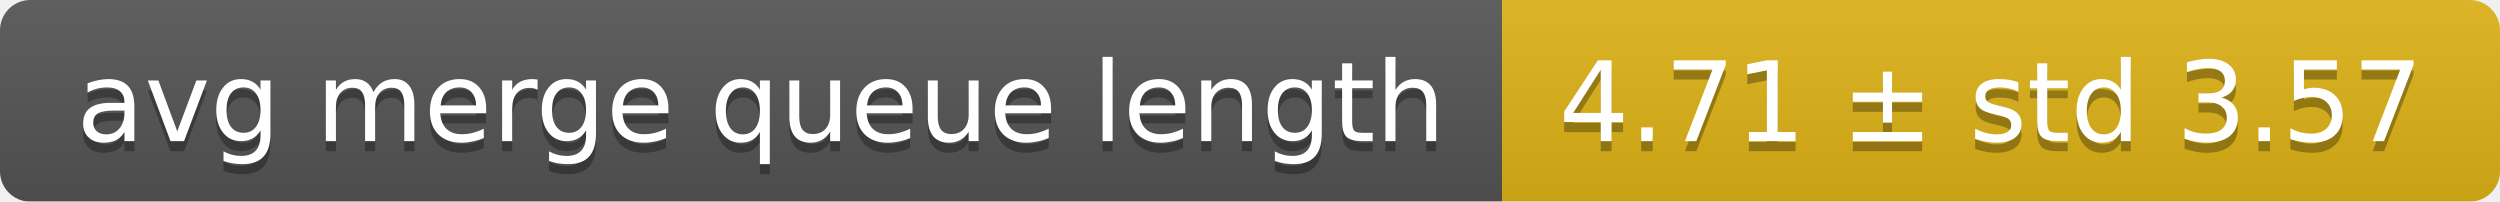
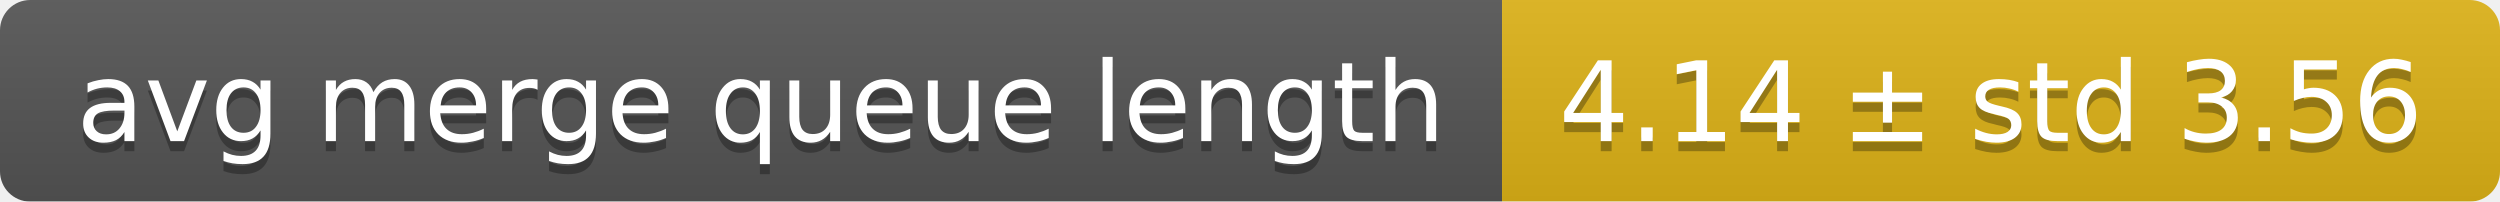
<svg xmlns="http://www.w3.org/2000/svg" width="248" height="20">
  <linearGradient id="smooth" x2="0" y2="100%">
    <stop offset="0" stop-color="#bbb" stop-opacity=".1" />
    <stop offset="1" stop-opacity=".1" />
  </linearGradient>
  <mask id="round">
    <rect width="248" height="20" rx="3" fill="#fff" />
  </mask>
  <g mask="url(#round)">
    <rect width="149" height="20" fill="#555" />
    <rect x="149" width="99" height="20" fill="#dfb317" />
    <rect width="248" height="20" fill="url(#smooth)" />
  </g>
  <g fill="#fff" text-anchor="middle" font-family="DejaVu Sans,Verdana,Geneva,sans-serif" font-size="11">
    <text x="75.5" y="15" fill="#010101" fill-opacity=".3">avg merge queue length</text>
    <text x="75.5" y="14">avg merge queue length</text>
-     <text x="197.5" y="15" fill="#010101" fill-opacity=".3">4.71 ± std 3.57</text>
-     <text x="197.5" y="14">4.71 ± std 3.57</text>
+     <text x="197.5" y="15" fill="#010101" fill-opacity=".3">4.14 ± std 3.56</text>
+     <text x="197.5" y="14">4.14 ± std 3.56</text>
  </g>
</svg>
